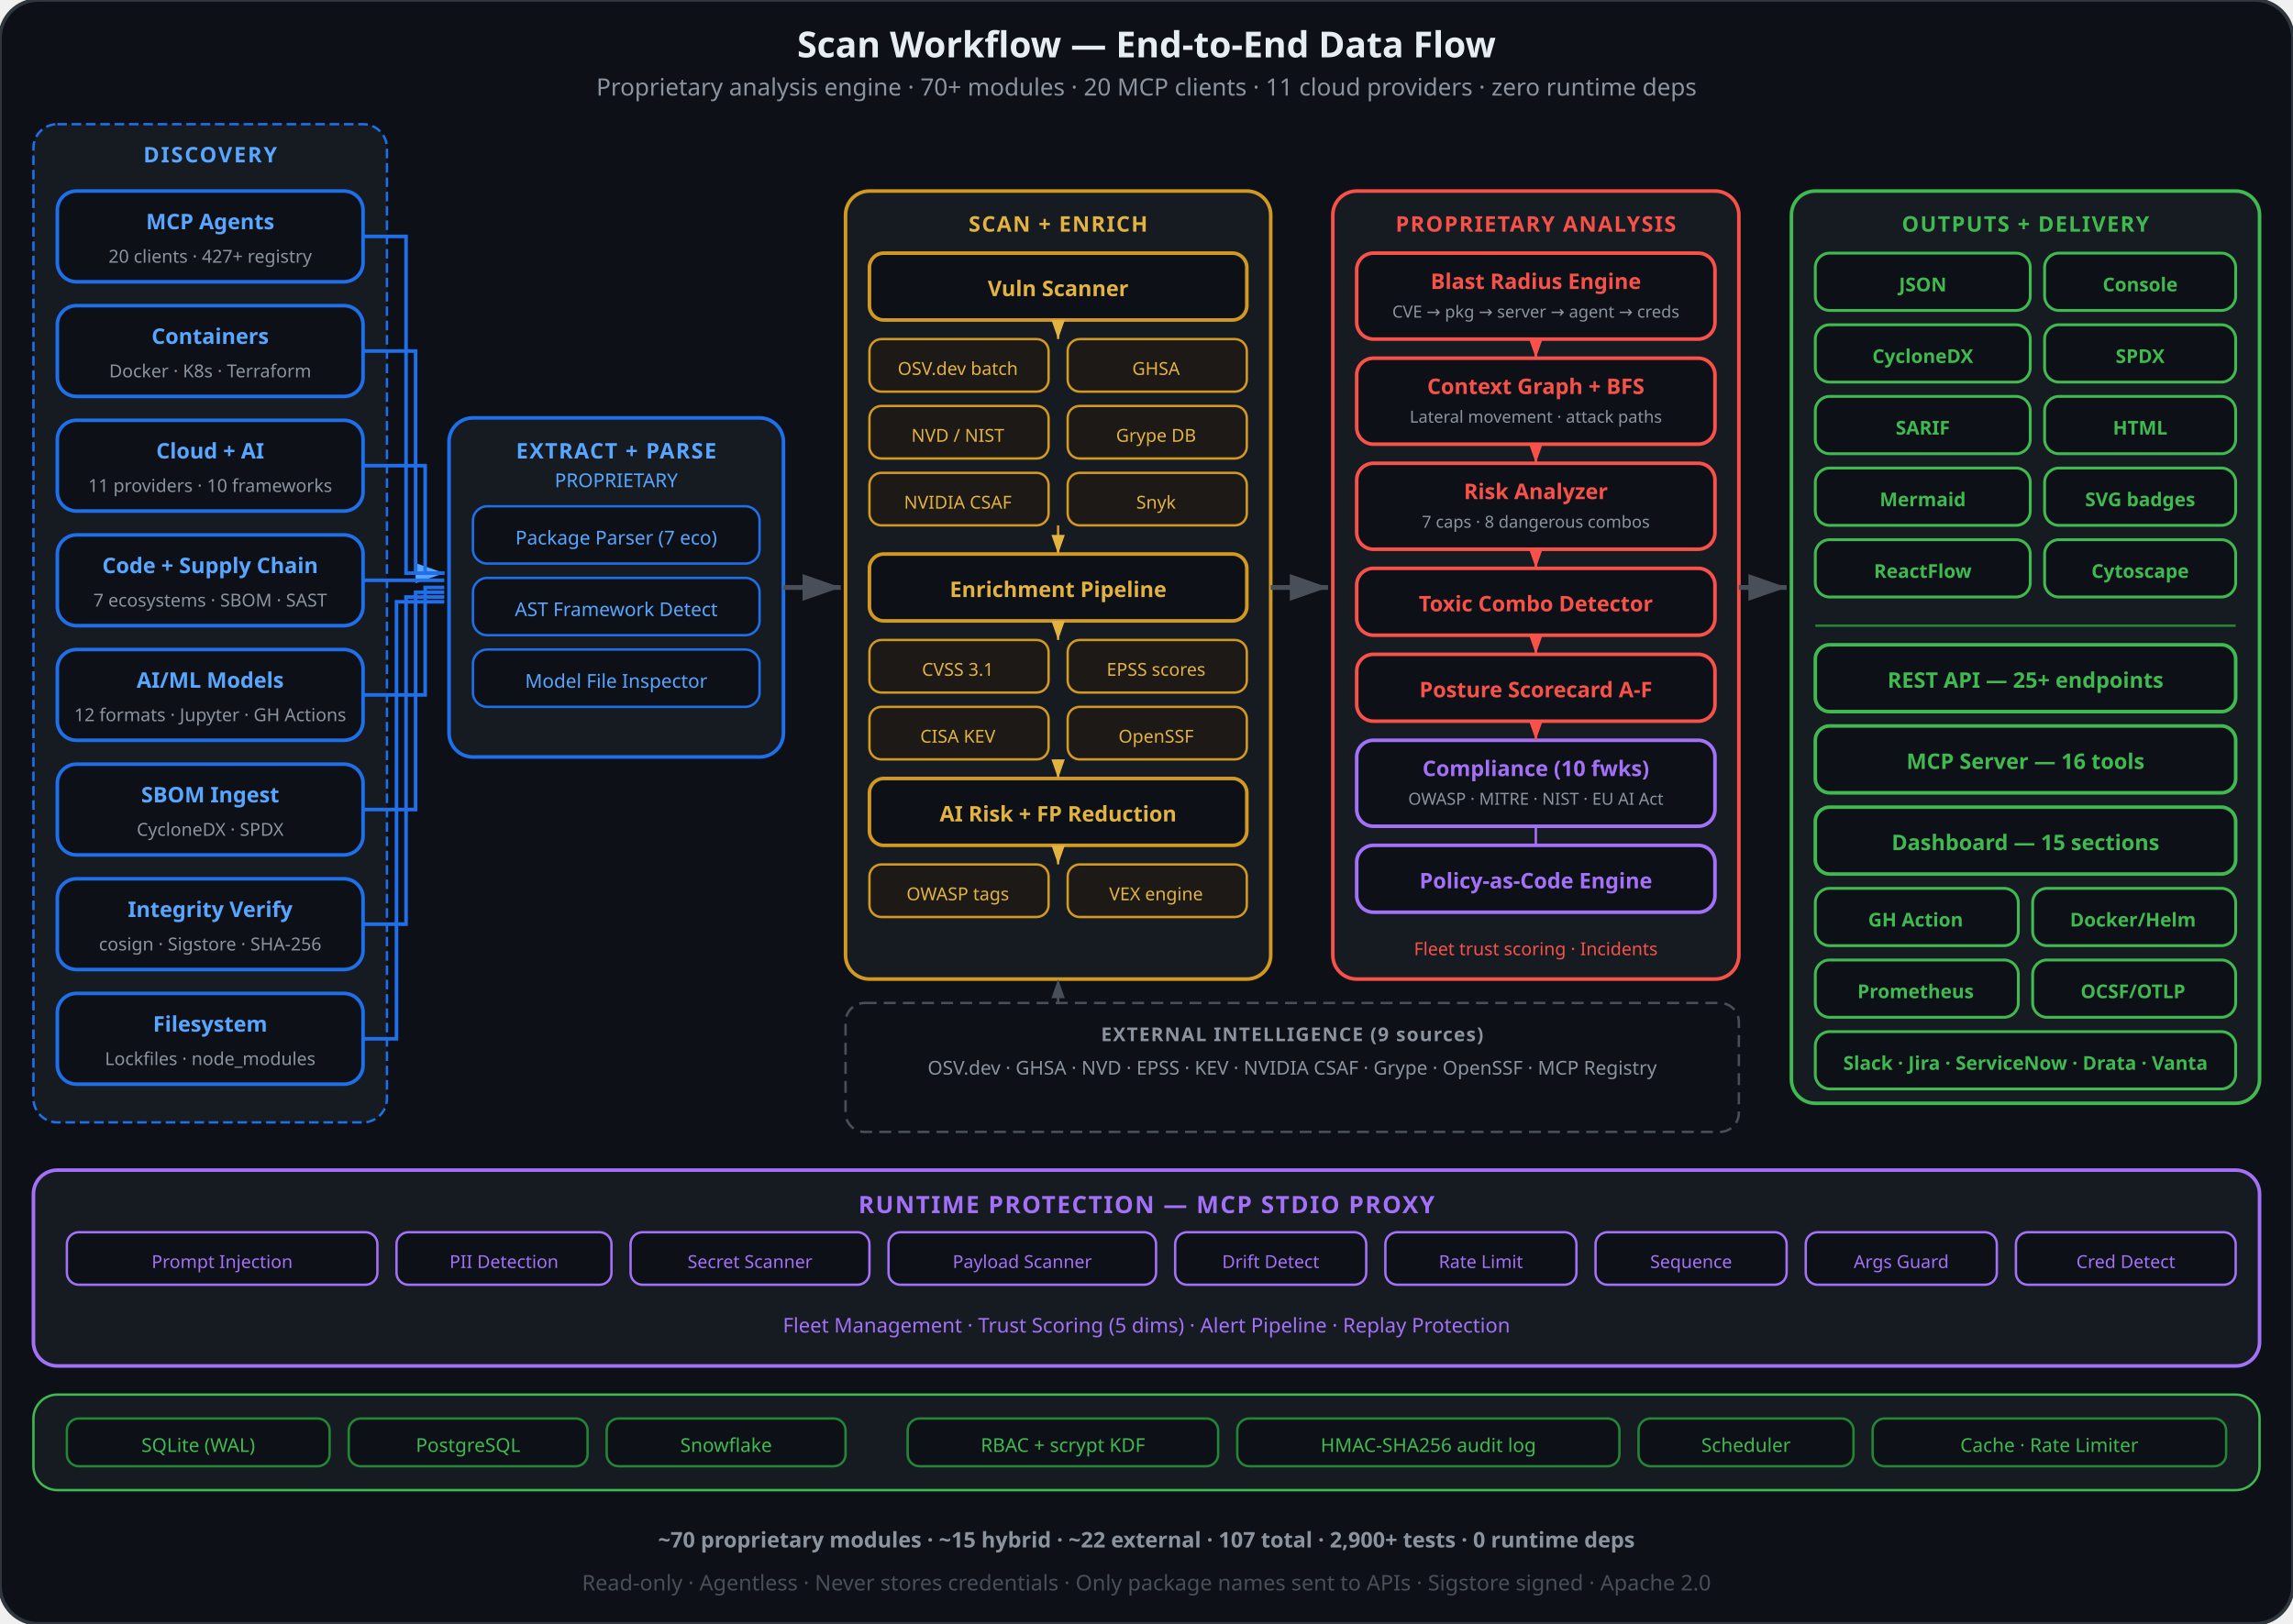
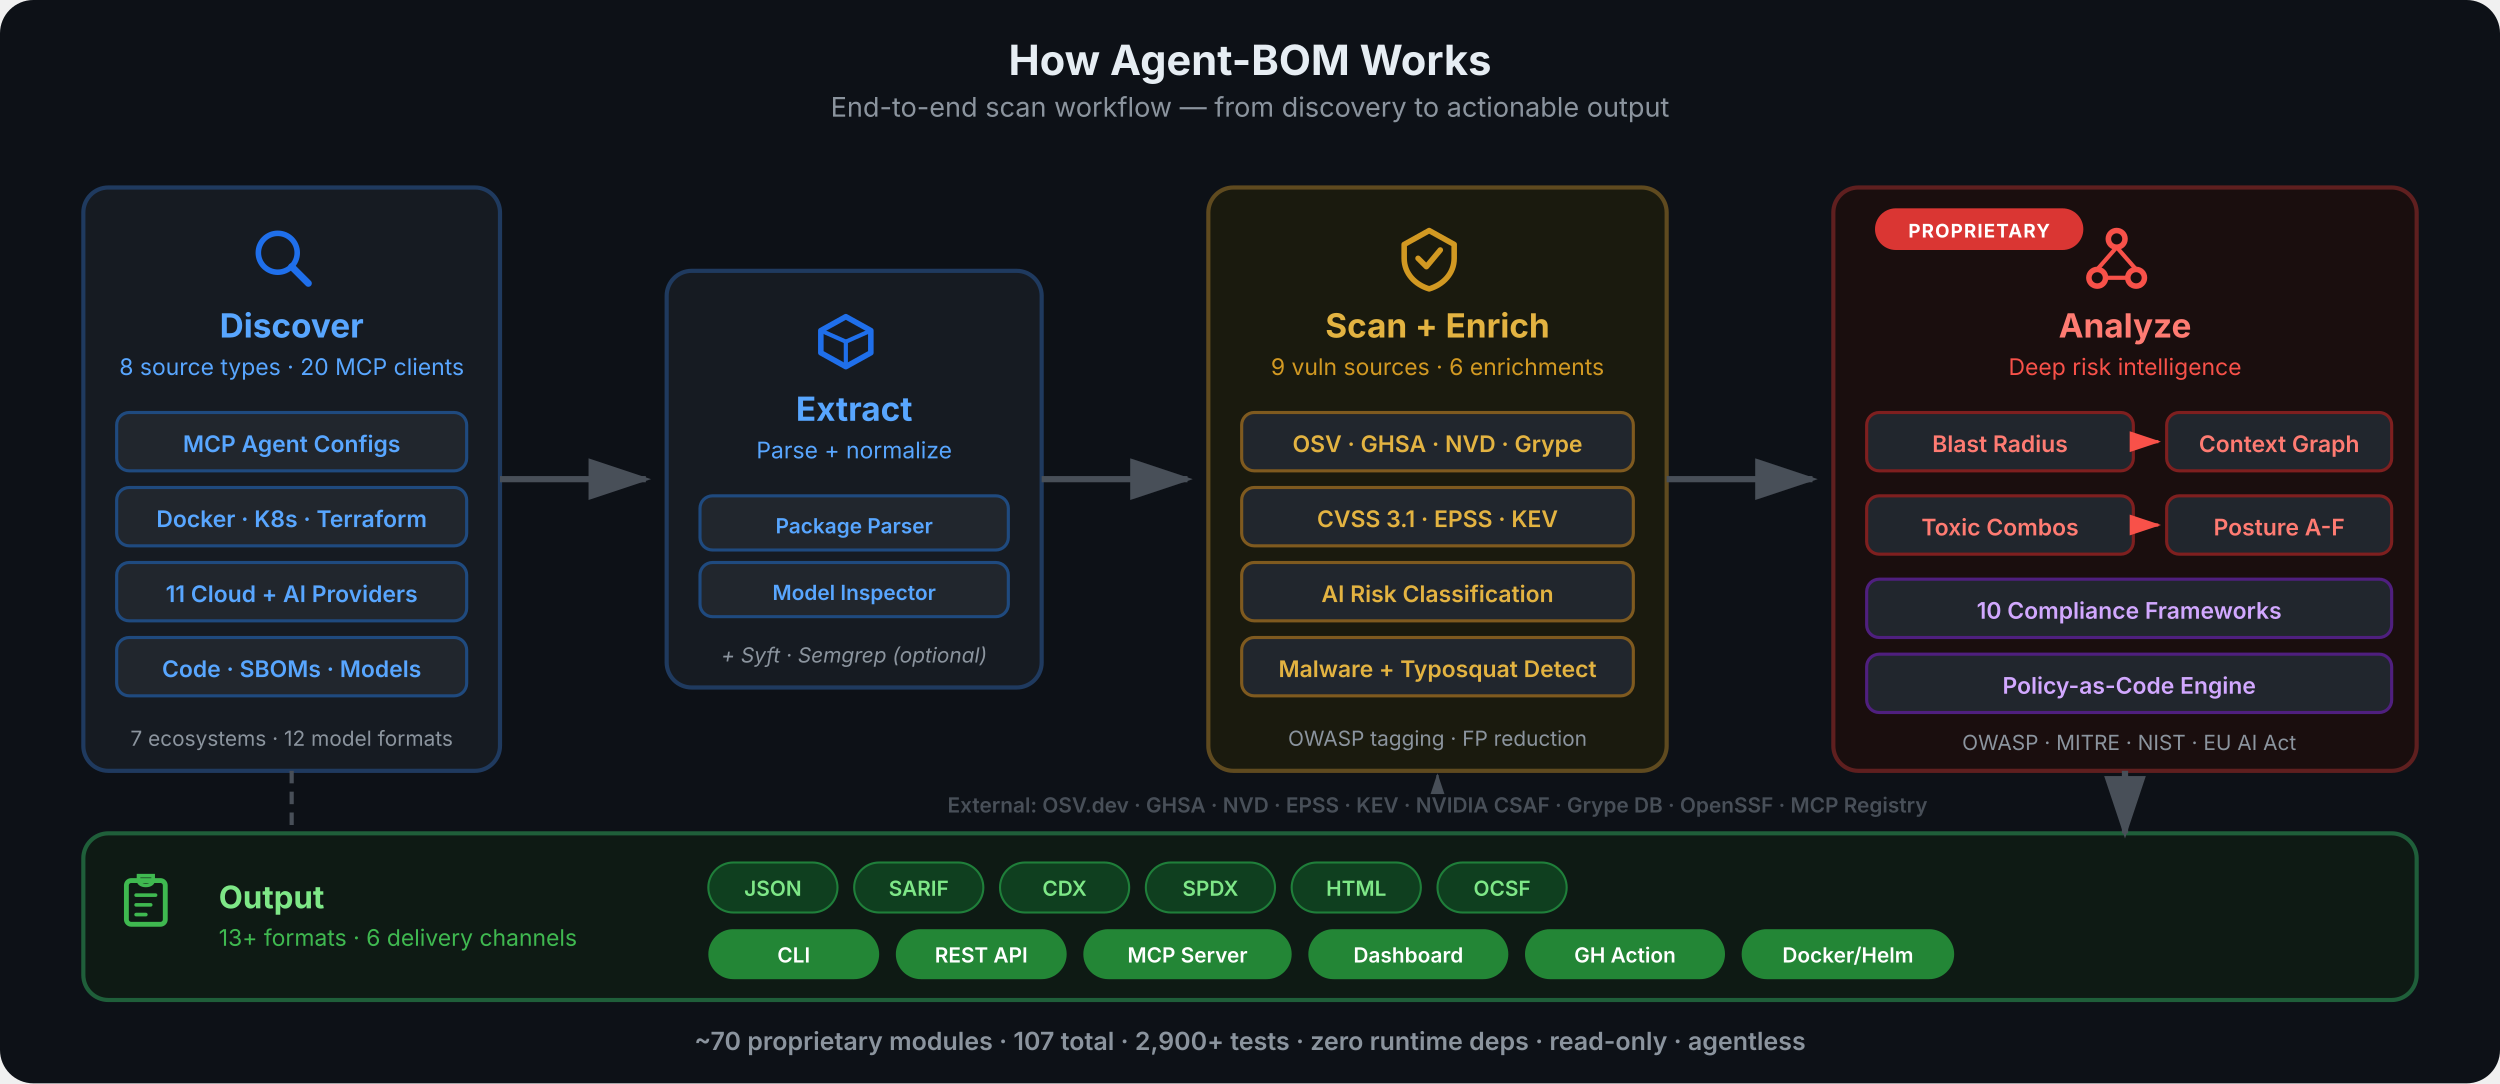
- <svg xmlns="http://www.w3.org/2000/svg" viewBox="0 0 960 680" fill="none">
+ <svg xmlns="http://www.w3.org/2000/svg" viewBox="0 0 1200 520" fill="none">
  <defs>
-     <marker id="d-arrow-gray" viewBox="0 0 10 7" refX="10" refY="3.5" markerWidth="8" markerHeight="6" orient="auto-start-reverse">
-       <polygon points="0 0, 10 3.5, 0 7" fill="#484f58" />
+     <marker id="ah" viewBox="0 0 12 8" refX="11" refY="4" markerWidth="10" markerHeight="8" orient="auto-start-reverse">
+       <path d="M0 0 L12 4 L0 8 Z" fill="#484f58" />
    </marker>
-     <marker id="d-arrow-blue" viewBox="0 0 10 7" refX="10" refY="3.5" markerWidth="8" markerHeight="6" orient="auto-start-reverse">
-       <polygon points="0 0, 10 3.5, 0 7" fill="#58a6ff" />
+     <marker id="ah-b" viewBox="0 0 12 8" refX="11" refY="4" markerWidth="10" markerHeight="8" orient="auto-start-reverse">
+       <path d="M0 0 L12 4 L0 8 Z" fill="#1f6feb" />
    </marker>
-     <marker id="d-arrow-amber" viewBox="0 0 10 7" refX="10" refY="3.5" markerWidth="8" markerHeight="6" orient="auto-start-reverse">
-       <polygon points="0 0, 10 3.5, 0 7" fill="#e3b341" />
+     <marker id="ah-a" viewBox="0 0 12 8" refX="11" refY="4" markerWidth="10" markerHeight="8" orient="auto-start-reverse">
+       <path d="M0 0 L12 4 L0 8 Z" fill="#d29922" />
    </marker>
-     <marker id="d-arrow-red" viewBox="0 0 10 7" refX="10" refY="3.5" markerWidth="8" markerHeight="6" orient="auto-start-reverse">
-       <polygon points="0 0, 10 3.5, 0 7" fill="#f85149" />
+     <marker id="ah-r" viewBox="0 0 12 8" refX="11" refY="4" markerWidth="10" markerHeight="8" orient="auto-start-reverse">
+       <path d="M0 0 L12 4 L0 8 Z" fill="#f85149" />
    </marker>
-     <marker id="d-arrow-green" viewBox="0 0 10 7" refX="10" refY="3.5" markerWidth="8" markerHeight="6" orient="auto-start-reverse">
-       <polygon points="0 0, 10 3.5, 0 7" fill="#3fb950" />
+     <marker id="ah-g" viewBox="0 0 12 8" refX="11" refY="4" markerWidth="10" markerHeight="8" orient="auto-start-reverse">
+       <path d="M0 0 L12 4 L0 8 Z" fill="#3fb950" />
    </marker>
+     <marker id="ah-p" viewBox="0 0 12 8" refX="11" refY="4" markerWidth="10" markerHeight="8" orient="auto-start-reverse">
+       <path d="M0 0 L12 4 L0 8 Z" fill="#a371f7" />
+     </marker>
+     <symbol id="icon-discover" viewBox="0 0 24 24">
+       <circle cx="10" cy="10" r="7" stroke="currentColor" stroke-width="2" fill="none" />
+       <line x1="15" y1="15" x2="21" y2="21" stroke="currentColor" stroke-width="2.5" stroke-linecap="round" />
+     </symbol>
+     <symbol id="icon-extract" viewBox="0 0 24 24">
+       <path d="M3 8L12 3L21 8V16L12 21L3 16V8Z" stroke="currentColor" stroke-width="2" fill="none" stroke-linejoin="round" />
+       <line x1="12" y1="12" x2="12" y2="21" stroke="currentColor" stroke-width="1.5" />
+       <line x1="3" y1="8" x2="12" y2="12" stroke="currentColor" stroke-width="1.5" />
+       <line x1="21" y1="8" x2="12" y2="12" stroke="currentColor" stroke-width="1.5" />
+     </symbol>
+     <symbol id="icon-scan" viewBox="0 0 24 24">
+       <path d="M12 2L3 7V12C3 17.5 7 21.5 12 23C17 21.5 21 17.5 21 12V7L12 2Z" stroke="currentColor" stroke-width="2" fill="none" stroke-linejoin="round" />
+       <path d="M8 12L11 15L16 9" stroke="currentColor" stroke-width="2" fill="none" stroke-linecap="round" stroke-linejoin="round" />
+     </symbol>
+     <symbol id="icon-analyze" viewBox="0 0 24 24">
+       <circle cx="12" cy="5" r="3" stroke="currentColor" stroke-width="2" fill="none" />
+       <circle cx="5" cy="19" r="3" stroke="currentColor" stroke-width="2" fill="none" />
+       <circle cx="19" cy="19" r="3" stroke="currentColor" stroke-width="2" fill="none" />
+       <line x1="12" y1="8" x2="5" y2="16" stroke="currentColor" stroke-width="1.5" />
+       <line x1="12" y1="8" x2="19" y2="16" stroke="currentColor" stroke-width="1.5" />
+       <line x1="8" y1="19" x2="16" y2="19" stroke="currentColor" stroke-width="1.5" />
+     </symbol>
+     <symbol id="icon-output" viewBox="0 0 24 24">
+       <rect x="4" y="4" width="16" height="18" rx="2" stroke="currentColor" stroke-width="2" fill="none" />
+       <line x1="8" y1="10" x2="16" y2="10" stroke="currentColor" stroke-width="1.5" stroke-linecap="round" />
+       <line x1="8" y1="14" x2="14" y2="14" stroke="currentColor" stroke-width="1.5" stroke-linecap="round" />
+       <line x1="8" y1="18" x2="12" y2="18" stroke="currentColor" stroke-width="1.5" stroke-linecap="round" />
+       <path d="M9 2H15V4C15 5 14 6 12 6C10 6 9 5 9 4V2Z" stroke="currentColor" stroke-width="1.5" fill="none" />
+     </symbol>
  </defs>
-   <rect width="960" height="680" rx="16" fill="#0d1117" stroke="#30363d" stroke-width="1.5" />
-   <text x="480" y="24" text-anchor="middle" font-family="system-ui, sans-serif" font-size="15" font-weight="700" fill="#e6edf3">Scan Workflow — End-to-End Data Flow</text>
-   <text x="480" y="40" text-anchor="middle" font-family="system-ui, sans-serif" font-size="10" fill="#8b949e">Proprietary analysis engine · 70+ modules · 20 MCP clients · 11 cloud providers · zero runtime deps</text>
-   <rect x="14" y="52" width="148" height="418" rx="10" fill="#161b22" stroke="#1f6feb" stroke-width="1" stroke-dasharray="4 2" />
-   <text x="88" y="68" text-anchor="middle" font-family="system-ui, sans-serif" font-size="9" font-weight="700" fill="#58a6ff" letter-spacing="0.08em">DISCOVERY</text>
-   <rect x="24" y="80" width="128" height="38" rx="8" fill="#0d1117" stroke="#1f6feb" stroke-width="1.5" />
-   <text x="88" y="96" text-anchor="middle" font-family="system-ui, sans-serif" font-size="9" font-weight="700" fill="#58a6ff">MCP Agents</text>
-   <text x="88" y="110" text-anchor="middle" font-family="system-ui, sans-serif" font-size="7.5" fill="#8b949e">20 clients · 427+ registry</text>
-   <rect x="24" y="128" width="128" height="38" rx="8" fill="#0d1117" stroke="#1f6feb" stroke-width="1.5" />
-   <text x="88" y="144" text-anchor="middle" font-family="system-ui, sans-serif" font-size="9" font-weight="700" fill="#58a6ff">Containers</text>
-   <text x="88" y="158" text-anchor="middle" font-family="system-ui, sans-serif" font-size="7.5" fill="#8b949e">Docker · K8s · Terraform</text>
-   <rect x="24" y="176" width="128" height="38" rx="8" fill="#0d1117" stroke="#1f6feb" stroke-width="1.5" />
-   <text x="88" y="192" text-anchor="middle" font-family="system-ui, sans-serif" font-size="9" font-weight="700" fill="#58a6ff">Cloud + AI</text>
-   <text x="88" y="206" text-anchor="middle" font-family="system-ui, sans-serif" font-size="7.5" fill="#8b949e">11 providers · 10 frameworks</text>
-   <rect x="24" y="224" width="128" height="38" rx="8" fill="#0d1117" stroke="#1f6feb" stroke-width="1.5" />
-   <text x="88" y="240" text-anchor="middle" font-family="system-ui, sans-serif" font-size="9" font-weight="700" fill="#58a6ff">Code + Supply Chain</text>
-   <text x="88" y="254" text-anchor="middle" font-family="system-ui, sans-serif" font-size="7.5" fill="#8b949e">7 ecosystems · SBOM · SAST</text>
-   <rect x="24" y="272" width="128" height="38" rx="8" fill="#0d1117" stroke="#1f6feb" stroke-width="1.5" />
-   <text x="88" y="288" text-anchor="middle" font-family="system-ui, sans-serif" font-size="9" font-weight="700" fill="#58a6ff">AI/ML Models</text>
-   <text x="88" y="302" text-anchor="middle" font-family="system-ui, sans-serif" font-size="7.5" fill="#8b949e">12 formats · Jupyter · GH Actions</text>
-   <rect x="24" y="320" width="128" height="38" rx="8" fill="#0d1117" stroke="#1f6feb" stroke-width="1.5" />
-   <text x="88" y="336" text-anchor="middle" font-family="system-ui, sans-serif" font-size="9" font-weight="700" fill="#58a6ff">SBOM Ingest</text>
-   <text x="88" y="350" text-anchor="middle" font-family="system-ui, sans-serif" font-size="7.5" fill="#8b949e">CycloneDX · SPDX</text>
-   <rect x="24" y="368" width="128" height="38" rx="8" fill="#0d1117" stroke="#1f6feb" stroke-width="1.5" />
-   <text x="88" y="384" text-anchor="middle" font-family="system-ui, sans-serif" font-size="9" font-weight="700" fill="#58a6ff">Integrity Verify</text>
-   <text x="88" y="398" text-anchor="middle" font-family="system-ui, sans-serif" font-size="7.5" fill="#8b949e">cosign · Sigstore · SHA-256</text>
-   <rect x="24" y="416" width="128" height="38" rx="8" fill="#0d1117" stroke="#1f6feb" stroke-width="1.5" />
-   <text x="88" y="432" text-anchor="middle" font-family="system-ui, sans-serif" font-size="9" font-weight="700" fill="#58a6ff">Filesystem</text>
-   <text x="88" y="446" text-anchor="middle" font-family="system-ui, sans-serif" font-size="7.5" fill="#8b949e">Lockfiles · node_modules</text>
-   <path d="M152 99 L170 99 L170 240 L186 240" stroke="#1f6feb" stroke-width="1.5" fill="none" marker-end="url(#d-arrow-blue)" />
-   <path d="M152 147 L174 147 L174 240 L186 240" stroke="#1f6feb" stroke-width="1.5" fill="none" />
-   <path d="M152 195 L178 195 L178 240 L186 240" stroke="#1f6feb" stroke-width="1.5" fill="none" />
-   <path d="M152 243 L186 243" stroke="#1f6feb" stroke-width="1.5" fill="none" />
-   <path d="M152 291 L178 291 L178 246 L186 246" stroke="#1f6feb" stroke-width="1.5" fill="none" />
-   <path d="M152 339 L174 339 L174 248 L186 248" stroke="#1f6feb" stroke-width="1.5" fill="none" />
-   <path d="M152 387 L170 387 L170 250 L186 250" stroke="#1f6feb" stroke-width="1.5" fill="none" />
-   <path d="M152 435 L166 435 L166 252 L186 252" stroke="#1f6feb" stroke-width="1.5" fill="none" />
-   <rect x="188" y="175" width="140" height="142" rx="10" fill="#161b22" stroke="#1f6feb" stroke-width="1.5" />
-   <text x="258" y="192" text-anchor="middle" font-family="system-ui, sans-serif" font-size="9" font-weight="700" fill="#58a6ff" letter-spacing="0.06em">EXTRACT + PARSE</text>
-   <text x="258" y="204" text-anchor="middle" font-family="system-ui, sans-serif" font-size="8" fill="#58a6ff">PROPRIETARY</text>
-   <rect x="198" y="212" width="120" height="24" rx="6" fill="#0d1117" stroke="#1f6feb" stroke-width="1" />
-   <text x="258" y="228" text-anchor="middle" font-family="system-ui, sans-serif" font-size="8" fill="#58a6ff">Package Parser (7 eco)</text>
-   <rect x="198" y="242" width="120" height="24" rx="6" fill="#0d1117" stroke="#1f6feb" stroke-width="1" />
-   <text x="258" y="258" text-anchor="middle" font-family="system-ui, sans-serif" font-size="8" fill="#58a6ff">AST Framework Detect</text>
-   <rect x="198" y="272" width="120" height="24" rx="6" fill="#0d1117" stroke="#1f6feb" stroke-width="1" />
-   <text x="258" y="288" text-anchor="middle" font-family="system-ui, sans-serif" font-size="8" fill="#58a6ff">Model File Inspector</text>
-   <path d="M328 246 L352 246" stroke="#484f58" stroke-width="2" fill="none" marker-end="url(#d-arrow-gray)" />
-   <rect x="354" y="80" width="178" height="330" rx="10" fill="#161b22" stroke="#d29922" stroke-width="1.5" />
-   <text x="443" y="97" text-anchor="middle" font-family="system-ui, sans-serif" font-size="9" font-weight="700" fill="#e3b341" letter-spacing="0.06em">SCAN + ENRICH</text>
-   <rect x="364" y="106" width="158" height="28" rx="6" fill="#0d1117" stroke="#d29922" stroke-width="1.5" />
-   <text x="443" y="124" text-anchor="middle" font-family="system-ui, sans-serif" font-size="9" font-weight="700" fill="#e3b341">Vuln Scanner</text>
-   <rect x="364" y="142" width="75" height="22" rx="5" fill="#1c1917" stroke="#d29922" stroke-width="1" />
-   <text x="401" y="157" text-anchor="middle" font-family="system-ui, sans-serif" font-size="7.5" fill="#e3b341">OSV.dev batch</text>
-   <rect x="447" y="142" width="75" height="22" rx="5" fill="#1c1917" stroke="#d29922" stroke-width="1" />
-   <text x="484" y="157" text-anchor="middle" font-family="system-ui, sans-serif" font-size="7.5" fill="#e3b341">GHSA</text>
-   <rect x="364" y="170" width="75" height="22" rx="5" fill="#1c1917" stroke="#d29922" stroke-width="1" />
-   <text x="401" y="185" text-anchor="middle" font-family="system-ui, sans-serif" font-size="7.5" fill="#e3b341">NVD / NIST</text>
-   <rect x="447" y="170" width="75" height="22" rx="5" fill="#1c1917" stroke="#d29922" stroke-width="1" />
-   <text x="484" y="185" text-anchor="middle" font-family="system-ui, sans-serif" font-size="7.5" fill="#e3b341">Grype DB</text>
-   <rect x="364" y="198" width="75" height="22" rx="5" fill="#1c1917" stroke="#d29922" stroke-width="1" />
-   <text x="401" y="213" text-anchor="middle" font-family="system-ui, sans-serif" font-size="7.5" fill="#e3b341">NVIDIA CSAF</text>
-   <rect x="447" y="198" width="75" height="22" rx="5" fill="#1c1917" stroke="#d29922" stroke-width="1" />
-   <text x="484" y="213" text-anchor="middle" font-family="system-ui, sans-serif" font-size="7.5" fill="#e3b341">Snyk</text>
-   <rect x="364" y="232" width="158" height="28" rx="6" fill="#0d1117" stroke="#d29922" stroke-width="1.5" />
-   <text x="443" y="250" text-anchor="middle" font-family="system-ui, sans-serif" font-size="9" font-weight="700" fill="#e3b341">Enrichment Pipeline</text>
-   <rect x="364" y="268" width="75" height="22" rx="5" fill="#1c1917" stroke="#d29922" stroke-width="1" />
-   <text x="401" y="283" text-anchor="middle" font-family="system-ui, sans-serif" font-size="7.5" fill="#e3b341">CVSS 3.1</text>
-   <rect x="447" y="268" width="75" height="22" rx="5" fill="#1c1917" stroke="#d29922" stroke-width="1" />
-   <text x="484" y="283" text-anchor="middle" font-family="system-ui, sans-serif" font-size="7.5" fill="#e3b341">EPSS scores</text>
-   <rect x="364" y="296" width="75" height="22" rx="5" fill="#1c1917" stroke="#d29922" stroke-width="1" />
-   <text x="401" y="311" text-anchor="middle" font-family="system-ui, sans-serif" font-size="7.5" fill="#e3b341">CISA KEV</text>
-   <rect x="447" y="296" width="75" height="22" rx="5" fill="#1c1917" stroke="#d29922" stroke-width="1" />
-   <text x="484" y="311" text-anchor="middle" font-family="system-ui, sans-serif" font-size="7.5" fill="#e3b341">OpenSSF</text>
-   <rect x="364" y="326" width="158" height="28" rx="6" fill="#0d1117" stroke="#d29922" stroke-width="1.5" />
-   <text x="443" y="344" text-anchor="middle" font-family="system-ui, sans-serif" font-size="9" font-weight="700" fill="#e3b341">AI Risk + FP Reduction</text>
-   <rect x="364" y="362" width="75" height="22" rx="5" fill="#1c1917" stroke="#d29922" stroke-width="1" />
-   <text x="401" y="377" text-anchor="middle" font-family="system-ui, sans-serif" font-size="7.5" fill="#e3b341">OWASP tags</text>
-   <rect x="447" y="362" width="75" height="22" rx="5" fill="#1c1917" stroke="#d29922" stroke-width="1" />
-   <text x="484" y="377" text-anchor="middle" font-family="system-ui, sans-serif" font-size="7.5" fill="#e3b341">VEX engine</text>
-   <line x1="443" y1="134" x2="443" y2="142" stroke="#d29922" stroke-width="1" marker-end="url(#d-arrow-amber)" />
-   <line x1="443" y1="220" x2="443" y2="232" stroke="#d29922" stroke-width="1" marker-end="url(#d-arrow-amber)" />
-   <line x1="443" y1="260" x2="443" y2="268" stroke="#d29922" stroke-width="1" marker-end="url(#d-arrow-amber)" />
-   <line x1="443" y1="318" x2="443" y2="326" stroke="#d29922" stroke-width="1" marker-end="url(#d-arrow-amber)" />
-   <line x1="443" y1="354" x2="443" y2="362" stroke="#d29922" stroke-width="1" marker-end="url(#d-arrow-amber)" />
-   <path d="M532 246 L556 246" stroke="#484f58" stroke-width="2" fill="none" marker-end="url(#d-arrow-gray)" />
-   <rect x="558" y="80" width="170" height="330" rx="10" fill="#161b22" stroke="#f85149" stroke-width="1.5" />
-   <text x="643" y="97" text-anchor="middle" font-family="system-ui, sans-serif" font-size="9" font-weight="700" fill="#f85149" letter-spacing="0.06em">PROPRIETARY ANALYSIS</text>
-   <rect x="568" y="106" width="150" height="36" rx="7" fill="#0d1117" stroke="#f85149" stroke-width="1.5" />
-   <text x="643" y="121" text-anchor="middle" font-family="system-ui, sans-serif" font-size="9" font-weight="700" fill="#f85149">Blast Radius Engine</text>
-   <text x="643" y="133" text-anchor="middle" font-family="system-ui, sans-serif" font-size="7" fill="#8b949e">CVE → pkg → server → agent → creds</text>
-   <rect x="568" y="150" width="150" height="36" rx="7" fill="#0d1117" stroke="#f85149" stroke-width="1.5" />
-   <text x="643" y="165" text-anchor="middle" font-family="system-ui, sans-serif" font-size="9" font-weight="700" fill="#f85149">Context Graph + BFS</text>
-   <text x="643" y="177" text-anchor="middle" font-family="system-ui, sans-serif" font-size="7" fill="#8b949e">Lateral movement · attack paths</text>
-   <rect x="568" y="194" width="150" height="36" rx="7" fill="#0d1117" stroke="#f85149" stroke-width="1.5" />
-   <text x="643" y="209" text-anchor="middle" font-family="system-ui, sans-serif" font-size="9" font-weight="700" fill="#f85149">Risk Analyzer</text>
-   <text x="643" y="221" text-anchor="middle" font-family="system-ui, sans-serif" font-size="7" fill="#8b949e">7 caps · 8 dangerous combos</text>
-   <rect x="568" y="238" width="150" height="28" rx="7" fill="#0d1117" stroke="#f85149" stroke-width="1.5" />
-   <text x="643" y="256" text-anchor="middle" font-family="system-ui, sans-serif" font-size="9" font-weight="700" fill="#f85149">Toxic Combo Detector</text>
-   <rect x="568" y="274" width="150" height="28" rx="7" fill="#0d1117" stroke="#f85149" stroke-width="1.5" />
-   <text x="643" y="292" text-anchor="middle" font-family="system-ui, sans-serif" font-size="9" font-weight="700" fill="#f85149">Posture Scorecard A-F</text>
-   <rect x="568" y="310" width="150" height="36" rx="7" fill="#0d1117" stroke="#a371f7" stroke-width="1.5" />
-   <text x="643" y="325" text-anchor="middle" font-family="system-ui, sans-serif" font-size="9" font-weight="700" fill="#a371f7">Compliance (10 fwks)</text>
-   <text x="643" y="337" text-anchor="middle" font-family="system-ui, sans-serif" font-size="7" fill="#8b949e">OWASP · MITRE · NIST · EU AI Act</text>
-   <rect x="568" y="354" width="150" height="28" rx="7" fill="#0d1117" stroke="#a371f7" stroke-width="1.5" />
-   <text x="643" y="372" text-anchor="middle" font-family="system-ui, sans-serif" font-size="9" font-weight="700" fill="#a371f7">Policy-as-Code Engine</text>
-   <text x="643" y="400" text-anchor="middle" font-family="system-ui, sans-serif" font-size="7.5" fill="#f85149">Fleet trust scoring · Incidents</text>
-   <line x1="643" y1="142" x2="643" y2="150" stroke="#f85149" stroke-width="1" marker-end="url(#d-arrow-red)" />
-   <line x1="643" y1="186" x2="643" y2="194" stroke="#f85149" stroke-width="1" marker-end="url(#d-arrow-red)" />
-   <line x1="643" y1="230" x2="643" y2="238" stroke="#f85149" stroke-width="1" marker-end="url(#d-arrow-red)" />
-   <line x1="643" y1="266" x2="643" y2="274" stroke="#f85149" stroke-width="1" marker-end="url(#d-arrow-red)" />
-   <line x1="643" y1="302" x2="643" y2="310" stroke="#f85149" stroke-width="1" marker-end="url(#d-arrow-red)" />
-   <line x1="643" y1="346" x2="643" y2="354" stroke="#a371f7" stroke-width="1" />
-   <path d="M728 246 L748 246" stroke="#484f58" stroke-width="2" fill="none" marker-end="url(#d-arrow-gray)" />
-   <rect x="750" y="80" width="196" height="382" rx="10" fill="#161b22" stroke="#3fb950" stroke-width="1.5" />
-   <text x="848" y="97" text-anchor="middle" font-family="system-ui, sans-serif" font-size="9" font-weight="700" fill="#3fb950" letter-spacing="0.06em">OUTPUTS + DELIVERY</text>
-   <rect x="760" y="106" width="90" height="24" rx="6" fill="#0d1117" stroke="#3fb950" stroke-width="1.2" />
-   <text x="805" y="122" text-anchor="middle" font-family="system-ui, sans-serif" font-size="8" font-weight="600" fill="#3fb950">JSON</text>
-   <rect x="856" y="106" width="80" height="24" rx="6" fill="#0d1117" stroke="#3fb950" stroke-width="1.2" />
-   <text x="896" y="122" text-anchor="middle" font-family="system-ui, sans-serif" font-size="8" font-weight="600" fill="#3fb950">Console</text>
-   <rect x="760" y="136" width="90" height="24" rx="6" fill="#0d1117" stroke="#3fb950" stroke-width="1.2" />
-   <text x="805" y="152" text-anchor="middle" font-family="system-ui, sans-serif" font-size="8" font-weight="600" fill="#3fb950">CycloneDX</text>
-   <rect x="856" y="136" width="80" height="24" rx="6" fill="#0d1117" stroke="#3fb950" stroke-width="1.2" />
-   <text x="896" y="152" text-anchor="middle" font-family="system-ui, sans-serif" font-size="8" font-weight="600" fill="#3fb950">SPDX</text>
-   <rect x="760" y="166" width="90" height="24" rx="6" fill="#0d1117" stroke="#3fb950" stroke-width="1.2" />
-   <text x="805" y="182" text-anchor="middle" font-family="system-ui, sans-serif" font-size="8" font-weight="600" fill="#3fb950">SARIF</text>
-   <rect x="856" y="166" width="80" height="24" rx="6" fill="#0d1117" stroke="#3fb950" stroke-width="1.2" />
-   <text x="896" y="182" text-anchor="middle" font-family="system-ui, sans-serif" font-size="8" font-weight="600" fill="#3fb950">HTML</text>
-   <rect x="760" y="196" width="90" height="24" rx="6" fill="#0d1117" stroke="#3fb950" stroke-width="1.2" />
-   <text x="805" y="212" text-anchor="middle" font-family="system-ui, sans-serif" font-size="8" font-weight="600" fill="#3fb950">Mermaid</text>
-   <rect x="856" y="196" width="80" height="24" rx="6" fill="#0d1117" stroke="#3fb950" stroke-width="1.2" />
-   <text x="896" y="212" text-anchor="middle" font-family="system-ui, sans-serif" font-size="8" font-weight="600" fill="#3fb950">SVG badges</text>
-   <rect x="760" y="226" width="90" height="24" rx="6" fill="#0d1117" stroke="#3fb950" stroke-width="1.2" />
-   <text x="805" y="242" text-anchor="middle" font-family="system-ui, sans-serif" font-size="8" font-weight="600" fill="#3fb950">ReactFlow</text>
-   <rect x="856" y="226" width="80" height="24" rx="6" fill="#0d1117" stroke="#3fb950" stroke-width="1.2" />
-   <text x="896" y="242" text-anchor="middle" font-family="system-ui, sans-serif" font-size="8" font-weight="600" fill="#3fb950">Cytoscape</text>
-   <line x1="760" y1="262" x2="936" y2="262" stroke="#238636" stroke-width="1" />
-   <rect x="760" y="270" width="176" height="28" rx="6" fill="#0d1117" stroke="#3fb950" stroke-width="1.5" />
-   <text x="848" y="288" text-anchor="middle" font-family="system-ui, sans-serif" font-size="9" font-weight="700" fill="#3fb950">REST API — 25+ endpoints</text>
-   <rect x="760" y="304" width="176" height="28" rx="6" fill="#0d1117" stroke="#3fb950" stroke-width="1.5" />
-   <text x="848" y="322" text-anchor="middle" font-family="system-ui, sans-serif" font-size="9" font-weight="700" fill="#3fb950">MCP Server — 16 tools</text>
-   <rect x="760" y="338" width="176" height="28" rx="6" fill="#0d1117" stroke="#3fb950" stroke-width="1.5" />
-   <text x="848" y="356" text-anchor="middle" font-family="system-ui, sans-serif" font-size="9" font-weight="700" fill="#3fb950">Dashboard — 15 sections</text>
-   <rect x="760" y="372" width="85" height="24" rx="6" fill="#0d1117" stroke="#3fb950" stroke-width="1.2" />
-   <text x="802" y="388" text-anchor="middle" font-family="system-ui, sans-serif" font-size="8" font-weight="600" fill="#3fb950">GH Action</text>
-   <rect x="851" y="372" width="85" height="24" rx="6" fill="#0d1117" stroke="#3fb950" stroke-width="1.2" />
-   <text x="893" y="388" text-anchor="middle" font-family="system-ui, sans-serif" font-size="8" font-weight="600" fill="#3fb950">Docker/Helm</text>
-   <rect x="760" y="402" width="85" height="24" rx="6" fill="#0d1117" stroke="#3fb950" stroke-width="1.2" />
-   <text x="802" y="418" text-anchor="middle" font-family="system-ui, sans-serif" font-size="8" font-weight="600" fill="#3fb950">Prometheus</text>
-   <rect x="851" y="402" width="85" height="24" rx="6" fill="#0d1117" stroke="#3fb950" stroke-width="1.2" />
-   <text x="893" y="418" text-anchor="middle" font-family="system-ui, sans-serif" font-size="8" font-weight="600" fill="#3fb950">OCSF/OTLP</text>
-   <rect x="760" y="432" width="176" height="24" rx="6" fill="#0d1117" stroke="#3fb950" stroke-width="1.2" />
-   <text x="848" y="448" text-anchor="middle" font-family="system-ui, sans-serif" font-size="8" font-weight="600" fill="#3fb950">Slack · Jira · ServiceNow · Drata · Vanta</text>
-   <rect x="354" y="420" width="374" height="54" rx="8" fill="#0d1117" stroke="#484f58" stroke-width="1" stroke-dasharray="5 3" />
-   <text x="541" y="436" text-anchor="middle" font-family="system-ui, sans-serif" font-size="8" font-weight="700" fill="#8b949e" letter-spacing="0.06em">EXTERNAL INTELLIGENCE (9 sources)</text>
-   <text x="541" y="450" text-anchor="middle" font-family="system-ui, sans-serif" font-size="8" fill="#8b949e">OSV.dev · GHSA · NVD · EPSS · KEV · NVIDIA CSAF · Grype · OpenSSF · MCP Registry</text>
-   <path d="M443 420 L443 410" stroke="#484f58" stroke-width="1" stroke-dasharray="3 2" marker-end="url(#d-arrow-gray)" />
-   <rect x="14" y="490" width="932" height="82" rx="10" fill="#161b22" stroke="#a371f7" stroke-width="1.5" />
-   <text x="480" y="508" text-anchor="middle" font-family="system-ui, sans-serif" font-size="10" font-weight="700" fill="#a371f7" letter-spacing="0.06em">RUNTIME PROTECTION — MCP STDIO PROXY</text>
-   <rect x="28" y="516" width="130" height="22" rx="5" fill="#0d1117" stroke="#a371f7" stroke-width="1" />
-   <text x="93" y="531" text-anchor="middle" font-family="system-ui, sans-serif" font-size="7.5" fill="#a371f7">Prompt Injection</text>
-   <rect x="166" y="516" width="90" height="22" rx="5" fill="#0d1117" stroke="#a371f7" stroke-width="1" />
-   <text x="211" y="531" text-anchor="middle" font-family="system-ui, sans-serif" font-size="7.5" fill="#a371f7">PII Detection</text>
-   <rect x="264" y="516" width="100" height="22" rx="5" fill="#0d1117" stroke="#a371f7" stroke-width="1" />
-   <text x="314" y="531" text-anchor="middle" font-family="system-ui, sans-serif" font-size="7.5" fill="#a371f7">Secret Scanner</text>
-   <rect x="372" y="516" width="112" height="22" rx="5" fill="#0d1117" stroke="#a371f7" stroke-width="1" />
-   <text x="428" y="531" text-anchor="middle" font-family="system-ui, sans-serif" font-size="7.5" fill="#a371f7">Payload Scanner</text>
-   <rect x="492" y="516" width="80" height="22" rx="5" fill="#0d1117" stroke="#a371f7" stroke-width="1" />
-   <text x="532" y="531" text-anchor="middle" font-family="system-ui, sans-serif" font-size="7.5" fill="#a371f7">Drift Detect</text>
-   <rect x="580" y="516" width="80" height="22" rx="5" fill="#0d1117" stroke="#a371f7" stroke-width="1" />
-   <text x="620" y="531" text-anchor="middle" font-family="system-ui, sans-serif" font-size="7.5" fill="#a371f7">Rate Limit</text>
-   <rect x="668" y="516" width="80" height="22" rx="5" fill="#0d1117" stroke="#a371f7" stroke-width="1" />
-   <text x="708" y="531" text-anchor="middle" font-family="system-ui, sans-serif" font-size="7.5" fill="#a371f7">Sequence</text>
-   <rect x="756" y="516" width="80" height="22" rx="5" fill="#0d1117" stroke="#a371f7" stroke-width="1" />
-   <text x="796" y="531" text-anchor="middle" font-family="system-ui, sans-serif" font-size="7.5" fill="#a371f7">Args Guard</text>
-   <rect x="844" y="516" width="92" height="22" rx="5" fill="#0d1117" stroke="#a371f7" stroke-width="1" />
-   <text x="890" y="531" text-anchor="middle" font-family="system-ui, sans-serif" font-size="7.5" fill="#a371f7">Cred Detect</text>
-   <text x="480" y="558" text-anchor="middle" font-family="system-ui, sans-serif" font-size="8.5" fill="#a371f7">Fleet Management · Trust Scoring (5 dims) · Alert Pipeline · Replay Protection</text>
-   <rect x="14" y="584" width="932" height="40" rx="10" fill="#161b22" stroke="#3fb950" stroke-width="1" />
-   <rect x="28" y="594" width="110" height="20" rx="5" fill="#0d1117" stroke="#238636" stroke-width="1" />
-   <text x="83" y="608" text-anchor="middle" font-family="system-ui, sans-serif" font-size="8" fill="#3fb950">SQLite (WAL)</text>
-   <rect x="146" y="594" width="100" height="20" rx="5" fill="#0d1117" stroke="#238636" stroke-width="1" />
-   <text x="196" y="608" text-anchor="middle" font-family="system-ui, sans-serif" font-size="8" fill="#3fb950">PostgreSQL</text>
-   <rect x="254" y="594" width="100" height="20" rx="5" fill="#0d1117" stroke="#238636" stroke-width="1" />
-   <text x="304" y="608" text-anchor="middle" font-family="system-ui, sans-serif" font-size="8" fill="#3fb950">Snowflake</text>
-   <rect x="380" y="594" width="130" height="20" rx="5" fill="#0d1117" stroke="#238636" stroke-width="1" />
-   <text x="445" y="608" text-anchor="middle" font-family="system-ui, sans-serif" font-size="8" fill="#3fb950">RBAC + scrypt KDF</text>
-   <rect x="518" y="594" width="160" height="20" rx="5" fill="#0d1117" stroke="#238636" stroke-width="1" />
-   <text x="598" y="608" text-anchor="middle" font-family="system-ui, sans-serif" font-size="8" fill="#3fb950">HMAC-SHA256 audit log</text>
-   <rect x="686" y="594" width="90" height="20" rx="5" fill="#0d1117" stroke="#238636" stroke-width="1" />
-   <text x="731" y="608" text-anchor="middle" font-family="system-ui, sans-serif" font-size="8" fill="#3fb950">Scheduler</text>
-   <rect x="784" y="594" width="148" height="20" rx="5" fill="#0d1117" stroke="#238636" stroke-width="1" />
-   <text x="858" y="608" text-anchor="middle" font-family="system-ui, sans-serif" font-size="8" fill="#3fb950">Cache · Rate Limiter</text>
-   <text x="480" y="648" text-anchor="middle" font-family="system-ui, sans-serif" font-size="9" font-weight="600" fill="#8b949e">~70 proprietary modules · ~15 hybrid · ~22 external · 107 total · 2,900+ tests · 0 runtime deps</text>
-   <text x="480" y="666" text-anchor="middle" font-family="system-ui, sans-serif" font-size="9" fill="#484f58">Read-only · Agentless · Never stores credentials · Only package names sent to APIs · Sigstore signed · Apache 2.0</text>
+   <rect width="1200" height="520" rx="16" fill="#0d1117" />
+   <text x="600" y="36" text-anchor="middle" font-family="-apple-system, BlinkMacSystemFont, 'Segoe UI', sans-serif" font-size="20" font-weight="700" fill="#e6edf3">How Agent-BOM Works</text>
+   <text x="600" y="56" text-anchor="middle" font-family="-apple-system, BlinkMacSystemFont, 'Segoe UI', sans-serif" font-size="13" fill="#8b949e">End-to-end scan workflow — from discovery to actionable output</text>
+   <rect x="40" y="90" width="200" height="280" rx="12" fill="#161b22" stroke="#1f3a5f" stroke-width="2" />
+   <use href="#icon-discover" x="120" y="108" width="32" height="32" color="#1f6feb" />
+   <text x="140" y="162" text-anchor="middle" font-family="-apple-system, BlinkMacSystemFont, 'Segoe UI', sans-serif" font-size="16" font-weight="700" fill="#58a6ff">Discover</text>
+   <text x="140" y="180" text-anchor="middle" font-family="-apple-system, BlinkMacSystemFont, 'Segoe UI', sans-serif" font-size="11" fill="#58a6ff">8 source types · 20 MCP clients</text>
+   <rect x="56" y="198" width="168" height="28" rx="6" fill="#21262d" stroke="#1f4a7f" stroke-width="1.5" />
+   <text x="140" y="217" text-anchor="middle" font-family="-apple-system, BlinkMacSystemFont, 'Segoe UI', sans-serif" font-size="11" font-weight="600" fill="#58a6ff">MCP Agent Configs</text>
+   <rect x="56" y="234" width="168" height="28" rx="6" fill="#21262d" stroke="#1f4a7f" stroke-width="1.5" />
+   <text x="140" y="253" text-anchor="middle" font-family="-apple-system, BlinkMacSystemFont, 'Segoe UI', sans-serif" font-size="11" font-weight="600" fill="#58a6ff">Docker · K8s · Terraform</text>
+   <rect x="56" y="270" width="168" height="28" rx="6" fill="#21262d" stroke="#1f4a7f" stroke-width="1.5" />
+   <text x="140" y="289" text-anchor="middle" font-family="-apple-system, BlinkMacSystemFont, 'Segoe UI', sans-serif" font-size="11" font-weight="600" fill="#58a6ff">11 Cloud + AI Providers</text>
+   <rect x="56" y="306" width="168" height="28" rx="6" fill="#21262d" stroke="#1f4a7f" stroke-width="1.5" />
+   <text x="140" y="325" text-anchor="middle" font-family="-apple-system, BlinkMacSystemFont, 'Segoe UI', sans-serif" font-size="11" font-weight="600" fill="#58a6ff">Code · SBOMs · Models</text>
+   <text x="140" y="358" text-anchor="middle" font-family="-apple-system, BlinkMacSystemFont, 'Segoe UI', sans-serif" font-size="10" fill="#8b949e">7 ecosystems · 12 model formats</text>
+   <path d="M240 230 C275 230, 275 230, 310 230" stroke="#484f58" stroke-width="3" fill="none" marker-end="url(#ah)" />
+   <rect x="320" y="130" width="180" height="200" rx="12" fill="#161b22" stroke="#1f3a5f" stroke-width="2" />
+   <use href="#icon-extract" x="390" y="148" width="32" height="32" color="#1f6feb" />
+   <text x="410" y="202" text-anchor="middle" font-family="-apple-system, BlinkMacSystemFont, 'Segoe UI', sans-serif" font-size="16" font-weight="700" fill="#58a6ff">Extract</text>
+   <text x="410" y="220" text-anchor="middle" font-family="-apple-system, BlinkMacSystemFont, 'Segoe UI', sans-serif" font-size="11" fill="#58a6ff">Parse + normalize</text>
+   <rect x="336" y="238" width="148" height="26" rx="6" fill="#21262d" stroke="#1f4a7f" stroke-width="1.5" />
+   <text x="410" y="256" text-anchor="middle" font-family="-apple-system, BlinkMacSystemFont, 'Segoe UI', sans-serif" font-size="10" font-weight="600" fill="#58a6ff">Package Parser</text>
+   <rect x="336" y="270" width="148" height="26" rx="6" fill="#21262d" stroke="#1f4a7f" stroke-width="1.5" />
+   <text x="410" y="288" text-anchor="middle" font-family="-apple-system, BlinkMacSystemFont, 'Segoe UI', sans-serif" font-size="10" font-weight="600" fill="#58a6ff">Model Inspector</text>
+   <text x="410" y="318" text-anchor="middle" font-family="-apple-system, BlinkMacSystemFont, 'Segoe UI', sans-serif" font-size="10" fill="#8b949e" font-style="italic">+ Syft · Semgrep (optional)</text>
+   <path d="M500 230 C535 230, 535 230, 570 230" stroke="#484f58" stroke-width="3" fill="none" marker-end="url(#ah)" />
+   <rect x="580" y="90" width="220" height="280" rx="12" fill="#1a1a0e" stroke="#5f4a1f" stroke-width="2" />
+   <use href="#icon-scan" x="670" y="108" width="32" height="32" color="#d29922" />
+   <text x="690" y="162" text-anchor="middle" font-family="-apple-system, BlinkMacSystemFont, 'Segoe UI', sans-serif" font-size="16" font-weight="700" fill="#e3b341">Scan + Enrich</text>
+   <text x="690" y="180" text-anchor="middle" font-family="-apple-system, BlinkMacSystemFont, 'Segoe UI', sans-serif" font-size="11" fill="#d29922">9 vuln sources · 6 enrichments</text>
+   <rect x="596" y="198" width="188" height="28" rx="6" fill="#21262d" stroke="#7f5a1f" stroke-width="1.5" />
+   <text x="690" y="217" text-anchor="middle" font-family="-apple-system, BlinkMacSystemFont, 'Segoe UI', sans-serif" font-size="11" font-weight="600" fill="#e3b341">OSV · GHSA · NVD · Grype</text>
+   <rect x="596" y="234" width="188" height="28" rx="6" fill="#21262d" stroke="#7f5a1f" stroke-width="1.5" />
+   <text x="690" y="253" text-anchor="middle" font-family="-apple-system, BlinkMacSystemFont, 'Segoe UI', sans-serif" font-size="11" font-weight="600" fill="#e3b341">CVSS 3.1 · EPSS · KEV</text>
+   <rect x="596" y="270" width="188" height="28" rx="6" fill="#21262d" stroke="#7f5a1f" stroke-width="1.5" />
+   <text x="690" y="289" text-anchor="middle" font-family="-apple-system, BlinkMacSystemFont, 'Segoe UI', sans-serif" font-size="11" font-weight="600" fill="#e3b341">AI Risk Classification</text>
+   <rect x="596" y="306" width="188" height="28" rx="6" fill="#21262d" stroke="#7f5a1f" stroke-width="1.5" />
+   <text x="690" y="325" text-anchor="middle" font-family="-apple-system, BlinkMacSystemFont, 'Segoe UI', sans-serif" font-size="11" font-weight="600" fill="#e3b341">Malware + Typosquat Detect</text>
+   <text x="690" y="358" text-anchor="middle" font-family="-apple-system, BlinkMacSystemFont, 'Segoe UI', sans-serif" font-size="10" fill="#8b949e">OWASP tagging · FP reduction</text>
+   <path d="M800 230 C835 230, 835 230, 870 230" stroke="#484f58" stroke-width="3" fill="none" marker-end="url(#ah)" />
+   <rect x="880" y="90" width="280" height="280" rx="12" fill="#1a0e0e" stroke="#5f1f1f" stroke-width="2" />
+   <rect x="900" y="100" width="100" height="20" rx="10" fill="#da3633" />
+   <text x="950" y="114" text-anchor="middle" font-family="-apple-system, BlinkMacSystemFont, 'Segoe UI', sans-serif" font-size="9" font-weight="700" fill="#fff" letter-spacing="0.06em">PROPRIETARY</text>
+   <use href="#icon-analyze" x="1000" y="108" width="32" height="32" color="#f85149" />
+   <text x="1020" y="162" text-anchor="middle" font-family="-apple-system, BlinkMacSystemFont, 'Segoe UI', sans-serif" font-size="16" font-weight="700" fill="#ff7b72">Analyze</text>
+   <text x="1020" y="180" text-anchor="middle" font-family="-apple-system, BlinkMacSystemFont, 'Segoe UI', sans-serif" font-size="11" fill="#f85149">Deep risk intelligence</text>
+   <rect x="896" y="198" width="128" height="28" rx="6" fill="#21262d" stroke="#7f1f1f" stroke-width="1.5" />
+   <text x="960" y="217" text-anchor="middle" font-family="-apple-system, BlinkMacSystemFont, 'Segoe UI', sans-serif" font-size="11" font-weight="600" fill="#ff7b72">Blast Radius</text>
+   <path d="M1024 212 L1036 212" stroke="#f85149" stroke-width="1.5" fill="none" marker-end="url(#ah-r)" />
+   <rect x="1040" y="198" width="108" height="28" rx="6" fill="#21262d" stroke="#7f1f1f" stroke-width="1.5" />
+   <text x="1094" y="217" text-anchor="middle" font-family="-apple-system, BlinkMacSystemFont, 'Segoe UI', sans-serif" font-size="11" font-weight="600" fill="#ff7b72">Context Graph</text>
+   <rect x="896" y="238" width="128" height="28" rx="6" fill="#21262d" stroke="#7f1f1f" stroke-width="1.5" />
+   <text x="960" y="257" text-anchor="middle" font-family="-apple-system, BlinkMacSystemFont, 'Segoe UI', sans-serif" font-size="11" font-weight="600" fill="#ff7b72">Toxic Combos</text>
+   <path d="M1024 252 L1036 252" stroke="#f85149" stroke-width="1.5" fill="none" marker-end="url(#ah-r)" />
+   <rect x="1040" y="238" width="108" height="28" rx="6" fill="#21262d" stroke="#7f1f1f" stroke-width="1.5" />
+   <text x="1094" y="257" text-anchor="middle" font-family="-apple-system, BlinkMacSystemFont, 'Segoe UI', sans-serif" font-size="11" font-weight="600" fill="#ff7b72">Posture A-F</text>
+   <rect x="896" y="278" width="252" height="28" rx="6" fill="#21262d" stroke="#4f1f7f" stroke-width="1.5" />
+   <text x="1022" y="297" text-anchor="middle" font-family="-apple-system, BlinkMacSystemFont, 'Segoe UI', sans-serif" font-size="11" font-weight="600" fill="#d2a8ff">10 Compliance Frameworks</text>
+   <rect x="896" y="314" width="252" height="28" rx="6" fill="#21262d" stroke="#4f1f7f" stroke-width="1.5" />
+   <text x="1022" y="333" text-anchor="middle" font-family="-apple-system, BlinkMacSystemFont, 'Segoe UI', sans-serif" font-size="11" font-weight="600" fill="#d2a8ff">Policy-as-Code Engine</text>
+   <text x="1022" y="360" text-anchor="middle" font-family="-apple-system, BlinkMacSystemFont, 'Segoe UI', sans-serif" font-size="10" fill="#8b949e">OWASP · MITRE · NIST · EU AI Act</text>
+   <rect x="40" y="400" width="1120" height="80" rx="12" fill="#0e1a14" stroke="#1f5f3a" stroke-width="2" />
+   <use href="#icon-output" x="56" y="418" width="28" height="28" color="#3fb950" />
+   <text x="105" y="436" text-anchor="start" font-family="-apple-system, BlinkMacSystemFont, 'Segoe UI', sans-serif" font-size="15" font-weight="700" fill="#7ee787">Output</text>
+   <text x="105" y="454" text-anchor="start" font-family="-apple-system, BlinkMacSystemFont, 'Segoe UI', sans-serif" font-size="11" fill="#3fb950">13+ formats · 6 delivery channels</text>
+   <rect x="340" y="414" width="62" height="24" rx="12" fill="#0f3f1f" stroke="#1f7f3a" stroke-width="1" />
+   <text x="371" y="430" text-anchor="middle" font-family="-apple-system, BlinkMacSystemFont, 'Segoe UI', sans-serif" font-size="10" font-weight="600" fill="#7ee787">JSON</text>
+   <rect x="410" y="414" width="62" height="24" rx="12" fill="#0f3f1f" stroke="#1f7f3a" stroke-width="1" />
+   <text x="441" y="430" text-anchor="middle" font-family="-apple-system, BlinkMacSystemFont, 'Segoe UI', sans-serif" font-size="10" font-weight="600" fill="#7ee787">SARIF</text>
+   <rect x="480" y="414" width="62" height="24" rx="12" fill="#0f3f1f" stroke="#1f7f3a" stroke-width="1" />
+   <text x="511" y="430" text-anchor="middle" font-family="-apple-system, BlinkMacSystemFont, 'Segoe UI', sans-serif" font-size="10" font-weight="600" fill="#7ee787">CDX</text>
+   <rect x="550" y="414" width="62" height="24" rx="12" fill="#0f3f1f" stroke="#1f7f3a" stroke-width="1" />
+   <text x="581" y="430" text-anchor="middle" font-family="-apple-system, BlinkMacSystemFont, 'Segoe UI', sans-serif" font-size="10" font-weight="600" fill="#7ee787">SPDX</text>
+   <rect x="620" y="414" width="62" height="24" rx="12" fill="#0f3f1f" stroke="#1f7f3a" stroke-width="1" />
+   <text x="651" y="430" text-anchor="middle" font-family="-apple-system, BlinkMacSystemFont, 'Segoe UI', sans-serif" font-size="10" font-weight="600" fill="#7ee787">HTML</text>
+   <rect x="690" y="414" width="62" height="24" rx="12" fill="#0f3f1f" stroke="#1f7f3a" stroke-width="1" />
+   <text x="721" y="430" text-anchor="middle" font-family="-apple-system, BlinkMacSystemFont, 'Segoe UI', sans-serif" font-size="10" font-weight="600" fill="#7ee787">OCSF</text>
+   <rect x="340" y="446" width="82" height="24" rx="12" fill="#238636" />
+   <text x="381" y="462" text-anchor="middle" font-family="-apple-system, BlinkMacSystemFont, 'Segoe UI', sans-serif" font-size="10" font-weight="600" fill="#fff">CLI</text>
+   <rect x="430" y="446" width="82" height="24" rx="12" fill="#238636" />
+   <text x="471" y="462" text-anchor="middle" font-family="-apple-system, BlinkMacSystemFont, 'Segoe UI', sans-serif" font-size="10" font-weight="600" fill="#fff">REST API</text>
+   <rect x="520" y="446" width="100" height="24" rx="12" fill="#238636" />
+   <text x="570" y="462" text-anchor="middle" font-family="-apple-system, BlinkMacSystemFont, 'Segoe UI', sans-serif" font-size="10" font-weight="600" fill="#fff">MCP Server</text>
+   <rect x="628" y="446" width="96" height="24" rx="12" fill="#238636" />
+   <text x="676" y="462" text-anchor="middle" font-family="-apple-system, BlinkMacSystemFont, 'Segoe UI', sans-serif" font-size="10" font-weight="600" fill="#fff">Dashboard</text>
+   <rect x="732" y="446" width="96" height="24" rx="12" fill="#238636" />
+   <text x="780" y="462" text-anchor="middle" font-family="-apple-system, BlinkMacSystemFont, 'Segoe UI', sans-serif" font-size="10" font-weight="600" fill="#fff">GH Action</text>
+   <rect x="836" y="446" width="102" height="24" rx="12" fill="#238636" />
+   <text x="887" y="462" text-anchor="middle" font-family="-apple-system, BlinkMacSystemFont, 'Segoe UI', sans-serif" font-size="10" font-weight="600" fill="#fff">Docker/Helm</text>
+   <path d="M1020 370 L1020 400" stroke="#484f58" stroke-width="3" fill="none" marker-end="url(#ah)" />
+   <path d="M140 370 L140 400" stroke="#484f58" stroke-width="2" fill="none" stroke-dasharray="6 4" />
+   <text x="690" y="390" text-anchor="middle" font-family="-apple-system, BlinkMacSystemFont, 'Segoe UI', sans-serif" font-size="10" font-weight="600" fill="#484f58">External: OSV.dev · GHSA · NVD · EPSS · KEV · NVIDIA CSAF · Grype DB · OpenSSF · MCP Registry</text>
+   <path d="M690 380 L690 372" stroke="#484f58" stroke-width="1" stroke-dasharray="3 3" marker-end="url(#ah)" />
+   <text x="600" y="504" text-anchor="middle" font-family="-apple-system, BlinkMacSystemFont, 'Segoe UI', sans-serif" font-size="12" font-weight="600" fill="#8b949e">~70 proprietary modules · 107 total · 2,900+ tests · zero runtime deps · read-only · agentless</text>
</svg>
